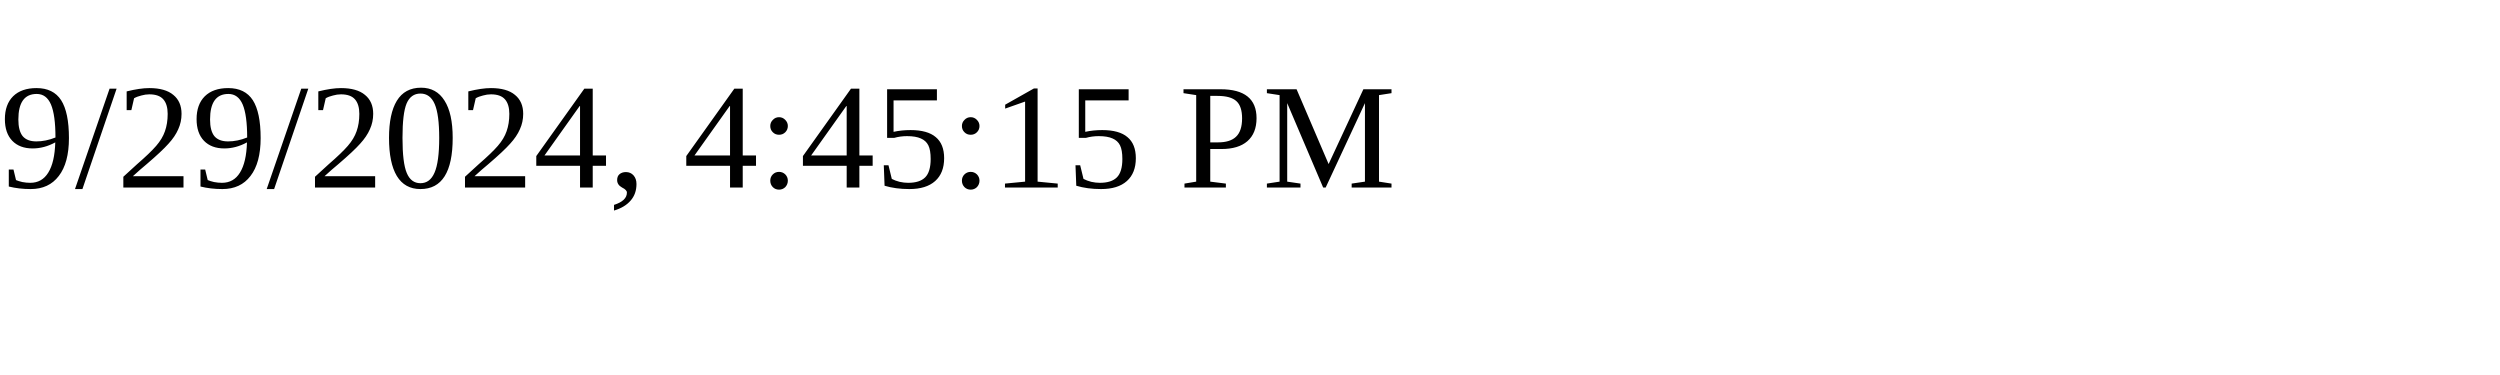
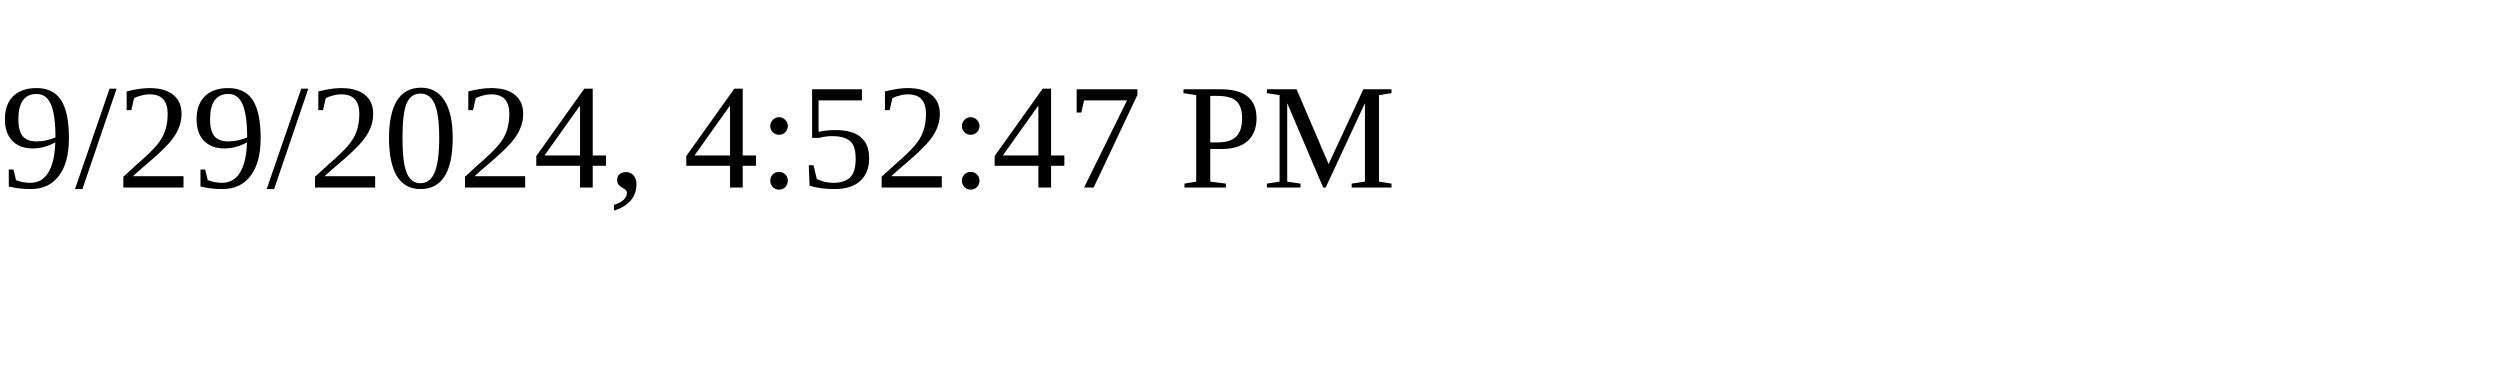
<svg xmlns="http://www.w3.org/2000/svg" height="30" width="200">
-   <text x="0" y="15">9/29/2024, 4:45:15 PM</text>
+   <text x="0" y="15">9/29/2024, 4:52:47 PM</text>
</svg>
